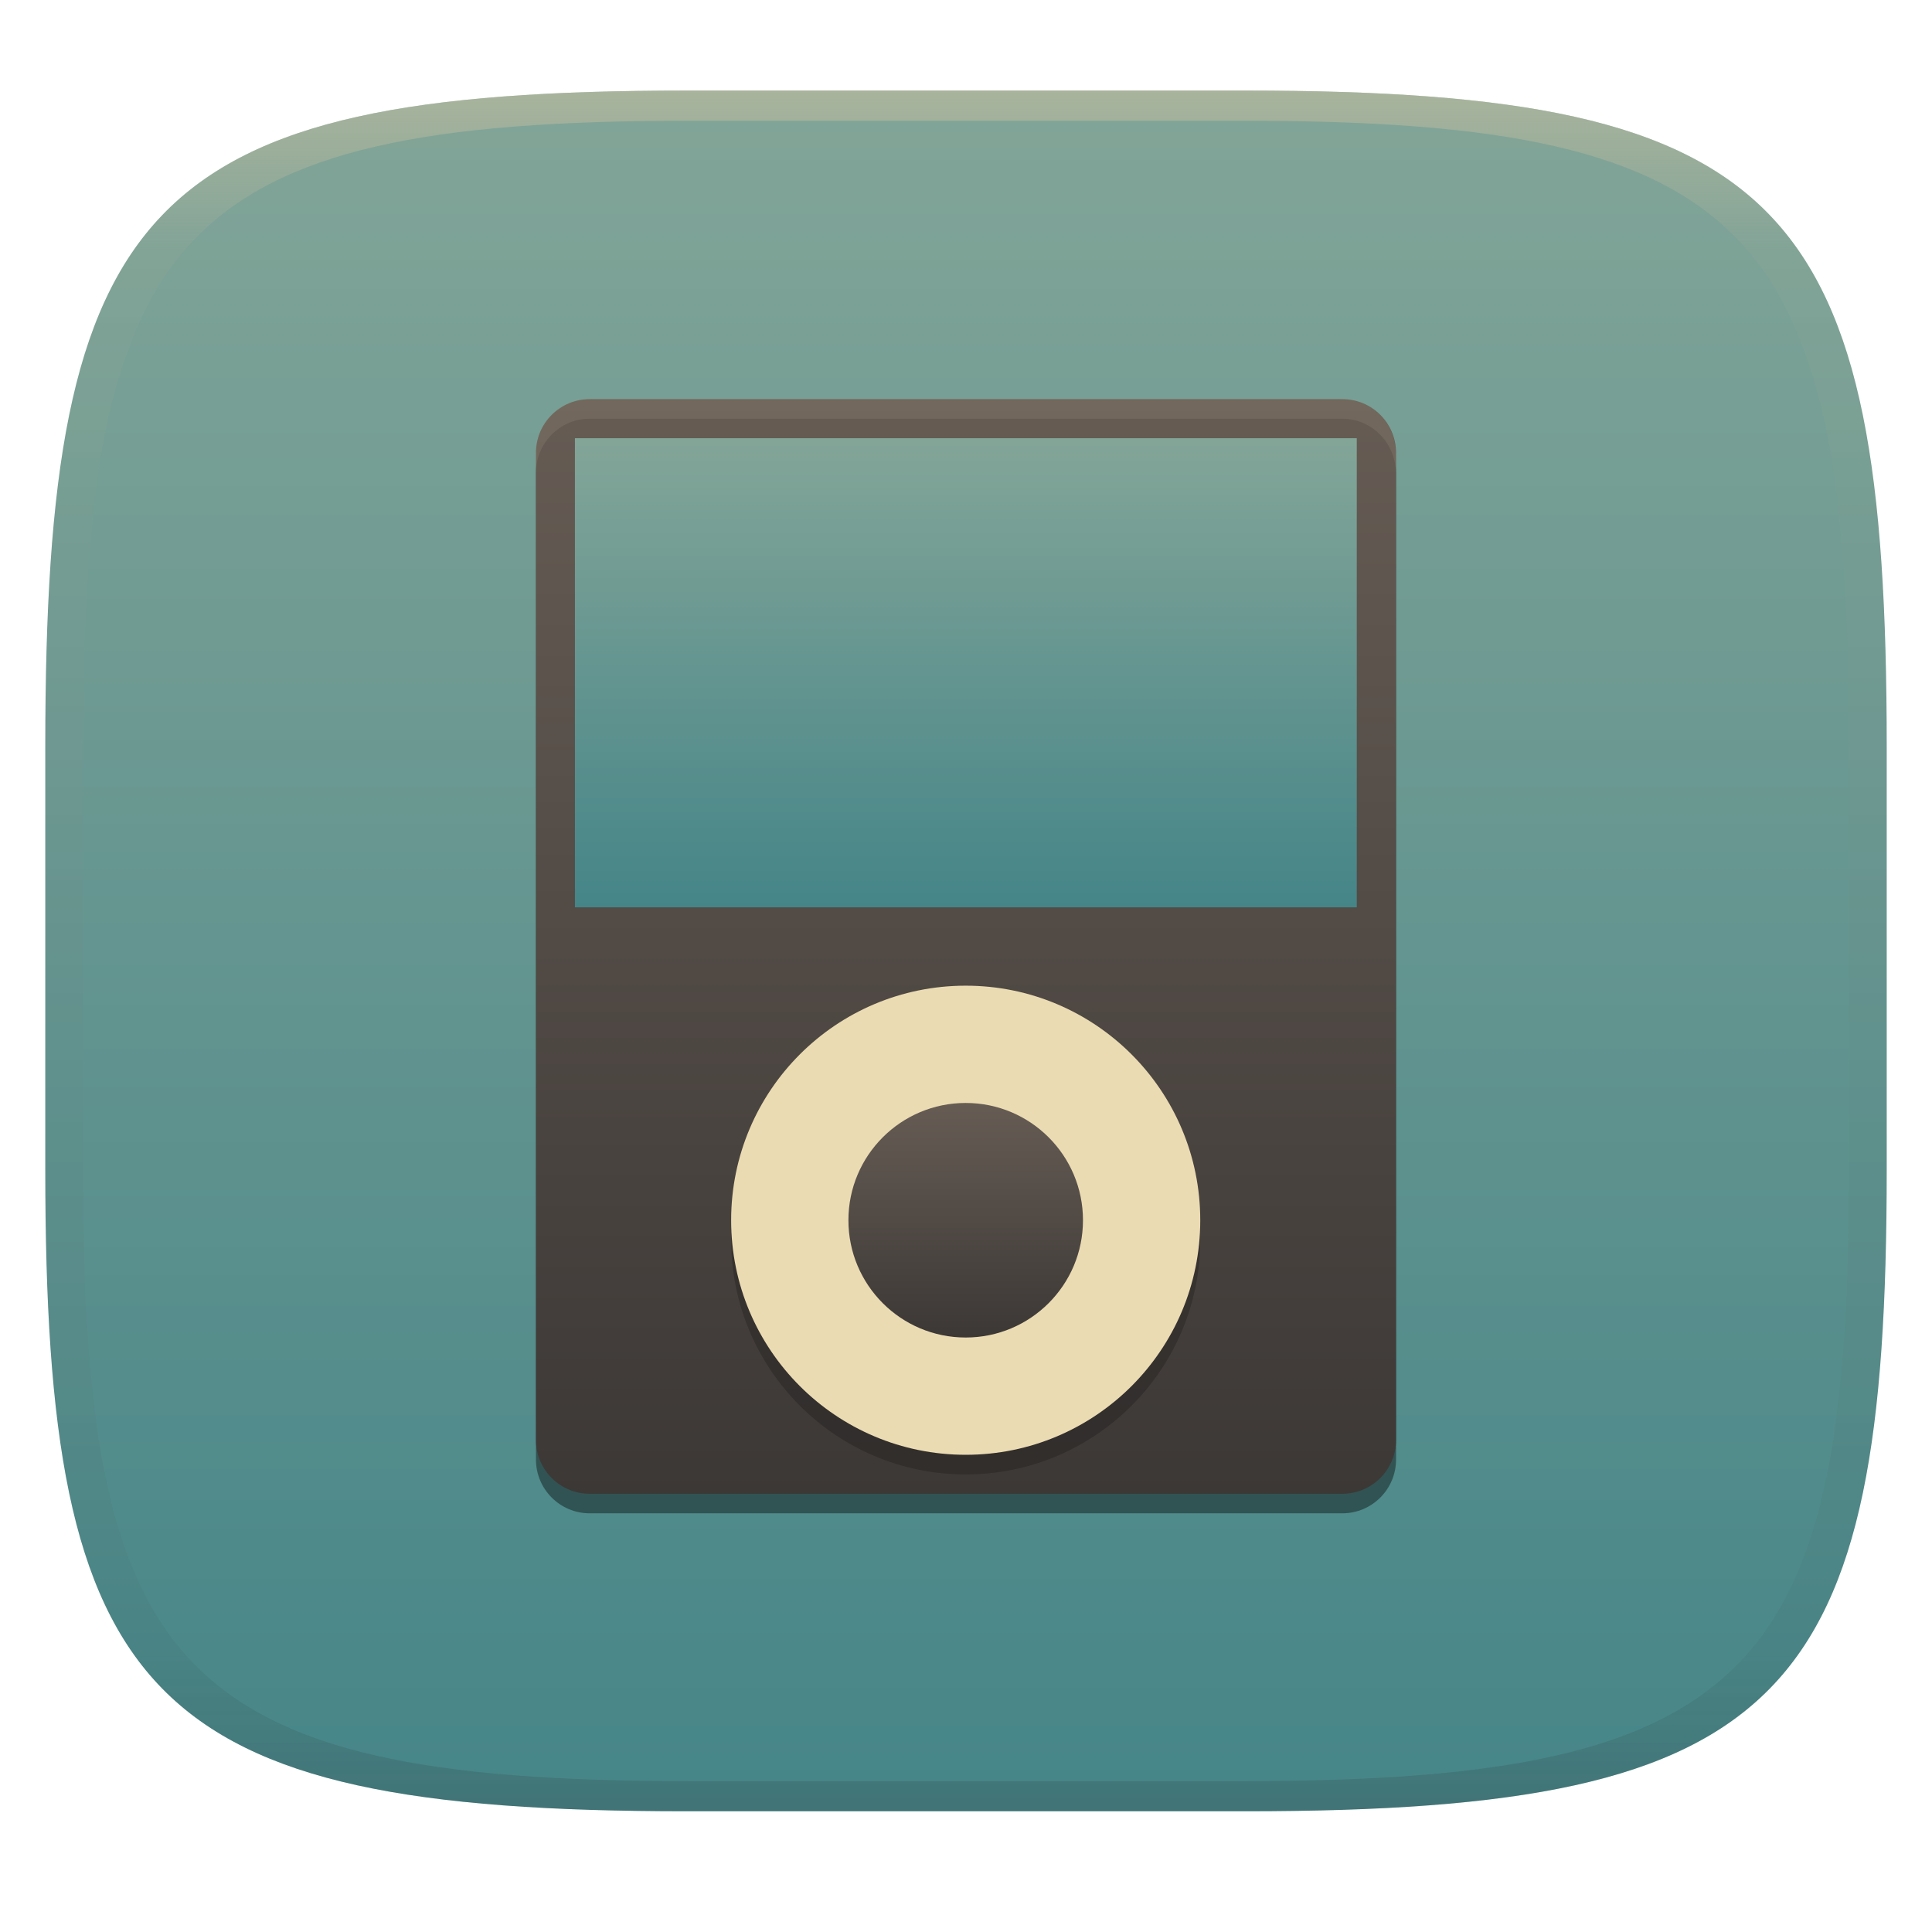
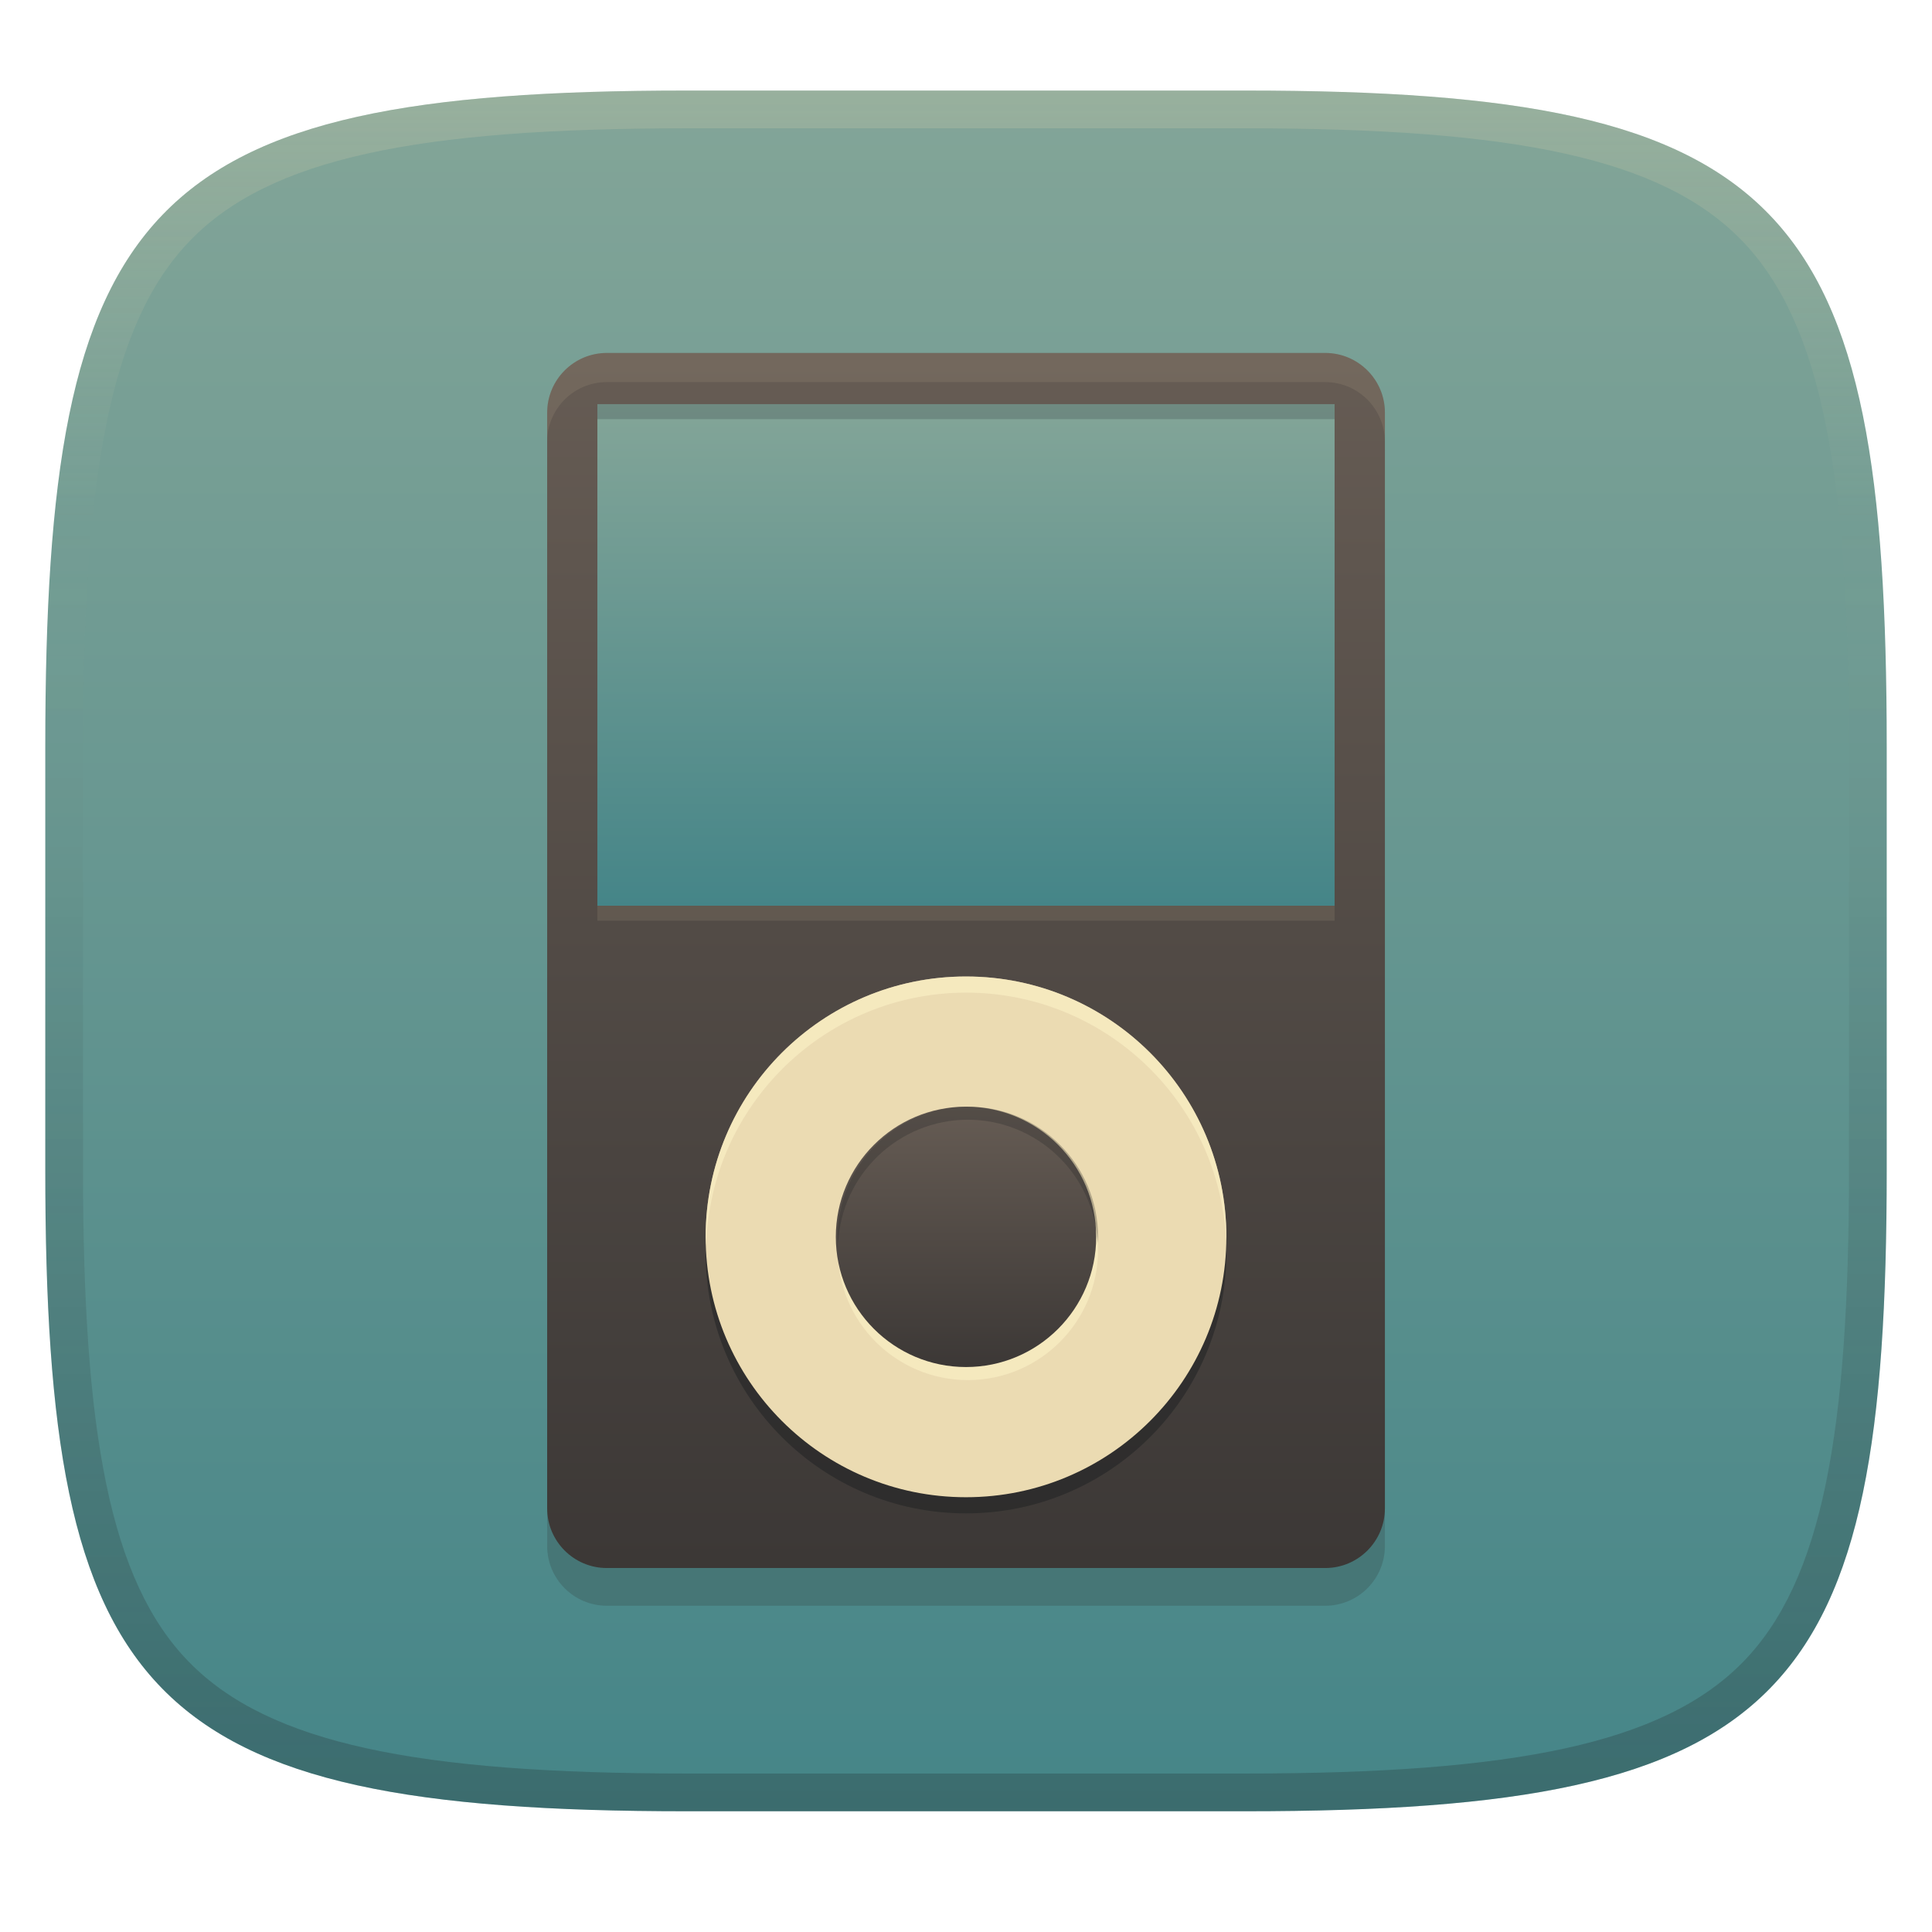
- <svg xmlns="http://www.w3.org/2000/svg" width="256" height="256" style="isolation:isolate" version="1.1">
-   <g transform="translate(0 -.1185)" filter="url(#a)">
-     <linearGradient id="b" x1=".5" x2=".5" y2="1" gradientTransform="matrix(244,0,0,228,5.981,12.12)" gradientUnits="userSpaceOnUse">
+ <svg xmlns="http://www.w3.org/2000/svg" width="256" height="256" version="1.1">
+   <defs>
+     <linearGradient id="linearGradient10" x1="128" x2="128" y1="12" y2="240" gradientUnits="userSpaceOnUse">
+       <stop stop-color="#ebdbb2" stop-opacity=".2" offset="0" />
+       <stop stop-color="#ebdbb2" stop-opacity="0" offset=".249" />
+       <stop stop-color="#1d2021" stop-opacity=".05" offset=".505" />
+       <stop stop-color="#1d2021" stop-opacity=".15" offset=".753" />
+       <stop stop-color="#1d2021" stop-opacity=".25" offset="1" />
+     </linearGradient>
+     <linearGradient id="linearGradient15" x1="128" x2="128" y1="12" y2="240" gradientUnits="userSpaceOnUse">
      <stop stop-color="#83a598" offset="0" />
      <stop stop-color="#458588" offset="1" />
    </linearGradient>
-     <path d="m165 12.12c72 0 85 15 85 87v56c0 70-13 85-85 85h-74c-72 0-85-15-85-85v-56c0-72 13-87 85-87z" fill="url(#b)" />
-   </g>
-   <defs>
-     <linearGradient id="linearGradient31" x1=".5" x2=".5" y2="1" gradientTransform="matrix(244,0,0,228,5.988,12.12)" gradientUnits="userSpaceOnUse">
-       <stop stop-color="#d5c4a1" offset="0" />
-       <stop stop-color="#d5c4a1" stop-opacity=".098" offset=".1" />
-       <stop stop-color="#282828" stop-opacity=".1" offset=".9" />
-       <stop stop-color="#282828" stop-opacity=".4" offset="1" />
-     </linearGradient>
-     <linearGradient id="a">
-       <stop stop-color="#3c3836" offset="0" />
-       <stop stop-color="#504945" offset="1" />
-     </linearGradient>
-     <linearGradient id="_lgradient_60-6" x2="0" y2="1" gradientTransform="matrix(-114,0,0,145,185,53.5)" gradientUnits="userSpaceOnUse">
+     <linearGradient id="_lgradient_62-4-1" x2="0" y2="1" gradientTransform="matrix(34.5 0 0 34.5 110.79 146.58)" gradientUnits="userSpaceOnUse">
      <stop stop-color="#665c54" offset="0" />
      <stop stop-color="#3c3836" offset="1" />
    </linearGradient>
-     <linearGradient id="_lgradient_61-6" x1=".5" x2=".5" y2="1" gradientTransform="matrix(103.6,0,0,62.16,76.22,58.68)" gradientUnits="userSpaceOnUse">
+     <linearGradient id="_lgradient_61-6-0" x1=".5" x2=".5" y2="1" gradientTransform="matrix(97.684 0 0 66.463 79.156 53.549)" gradientUnits="userSpaceOnUse">
      <stop stop-color="#83a598" offset="0" />
      <stop stop-color="#458588" offset="1" />
    </linearGradient>
-     <linearGradient id="_lgradient_62-4" x2="0" y2="1" gradientTransform="matrix(31.08,0,0,31.08,112.5,146.7)" gradientUnits="userSpaceOnUse">
+     <linearGradient id="_lgradient_60-6-5" x2="0" y2="1" gradientTransform="matrix(-126.55 0 0 160.96 183.47 46.768)" gradientUnits="userSpaceOnUse">
      <stop stop-color="#665c54" offset="0" />
      <stop stop-color="#3c3836" offset="1" />
    </linearGradient>
  </defs>
-   <g transform="translate(.0005039 -.1185)" opacity=".5">
-     <path d="m91 12.12c-72 0-85 15-85 87v56c0 70 13 85 85 85h74c72 0 85-15 85-85v-56c0-72-13-87-85-87zm0 4h74c68 0 80 15 80 83v56c0 66-12 81-80 81h-74c-68 0-80-15-80-81v-56c0-68 12-83 80-83z" fill="url(#linearGradient31)" opacity="1" />
-   </g>
-   <g transform="translate(-.03999 -.6125)" style="isolation:isolate">
-     <g filter="url(#27t8KmzsYZflADo3lR8xQiQgmDSzxi7N-2)" opacity=".4">
-       <path d="m177.9 56.09h-99.72c-3.931 0-7.123 3.192-7.123 7.123v130.8c0 3.931 3.192 7.122 7.123 7.122h99.72c3.931 0 7.123-3.191 7.123-7.122v-130.8c0-3.931-3.192-7.123-7.123-7.123z" />
-     </g>
-     <path d="m177.9 53.5h-99.72c-3.931 0-7.123 3.192-7.123 7.123v130.8c0 3.932 3.192 7.123 7.123 7.123h99.72c3.931 0 7.123-3.191 7.123-7.123v-130.8c0-3.931-3.192-7.123-7.123-7.123z" fill="url(#_lgradient_60-6)" />
-     <path d="m76.22 58.68h103.6v62.16h-103.6z" fill="url(#_lgradient_61-6)" />
-     <g opacity=".2">
-       <circle cx="128" cy="164.9" r="31.08" vector-effect="non-scaling-stroke" />
-     </g>
-     <circle cx="128" cy="162.3" r="31.08" fill="#ebdbb2" vector-effect="non-scaling-stroke" />
-     <circle cx="128" cy="162.3" r="15.54" fill="url(#_lgradient_62-4)" vector-effect="non-scaling-stroke" />
-     <g opacity=".1">
-       <path d="m78.16 53.5c-3.946 0-7.123 3.237-7.123 7.254v2.59c0-4.017 3.177-7.254 7.123-7.254h99.72c3.946 0 7.123 3.237 7.123 7.254v-2.59c0-4.017-3.177-7.254-7.123-7.254z" fill="#ebdbb2" />
-     </g>
-   </g>
+   <path d="m165 12c72 0 85 15 85 87v56c0 70-13 85-85 85h-74c-72 0-85-15-85-85v-56c0-72 13-87 85-87z" fill="url(#linearGradient15)" style="isolation:isolate" />
+   <path d="m175.6 51.764h-95.191c-4.364 0-7.907 3.543-7.907 7.907v145.19c0 4.365 3.543 7.907 7.907 7.907h95.191c4.364 0 7.907-3.542 7.907-7.907v-145.19c0-4.364-3.543-7.907-7.907-7.907z" fill="#282828" opacity=".2" stroke-width="1.11" style="isolation:isolate" />
+   <path d="m175.6 46.768h-95.191c-4.364 0-7.907 3.543-7.907 7.907v145.19c0 4.365 3.543 7.907 7.907 7.907h95.191c4.364 0 7.907-3.542 7.907-7.907v-145.19c0-4.364-3.543-7.907-7.907-7.907z" fill="url(#_lgradient_60-6-5)" stroke-width="1.11" style="isolation:isolate" />
+   <path d="m80.402 46.769c-4.364 0-7.907 3.543-7.907 7.907v3.859c0-4.364 3.543-7.907 7.907-7.907h95.191c4.364 0 7.907 3.543 7.907 7.907v-3.859c0-4.364-3.543-7.907-7.907-7.907z" fill="#ebdbb2" opacity=".1" stroke-width="1.11" style="isolation:isolate" />
+   <path d="m79.156 55.537h97.684v66.463h-97.684z" fill="#ebdbb2" opacity=".1" stroke-width="1.004" style="isolation:isolate" />
+   <path d="m79.156 53.549h97.684v66.463h-97.684z" fill="url(#_lgradient_61-6-0)" stroke-width="1.004" style="isolation:isolate" />
+   <path d="m79.156 53.549v1.988h97.684v-1.988z" fill="#1d2021" opacity=".2" style="isolation:isolate" />
+   <circle cx="128" cy="166.03" r="34.5" fill="#1d2021" opacity=".5" stroke-width="1.11" vector-effect="non-scaling-stroke" style="isolation:isolate" />
+   <circle cx="128" cy="163.89" r="34.5" fill="#ebdbb2" stroke-width="1.11" vector-effect="non-scaling-stroke" style="isolation:isolate" />
+   <path d="m128 129.39a34.5 34.5 0 0 0-34.5 34.5 34.5 34.5 0 0 0 0.076 1.07 34.5 34.5 0 0 1 34.426-33.43 34.5 34.5 0 0 1 34.461 32.902 34.5 34.5 0 0 0 0.039-0.541 34.5 34.5 0 0 0-34.5-34.5zm0.248 18.98a17.25 17.25 0 0 0-17.25 17.25 17.25 17.25 0 0 0 17.25 17.25 17.25 17.25 0 0 0 17.25-17.25 17.25 17.25 0 0 0-17.25-17.25z" fill="#fbf1c7" opacity=".6" style="isolation:isolate" />
+   <circle cx="128" cy="163.89" r="17.25" fill="url(#_lgradient_62-4-1)" stroke-width="1.11" vector-effect="non-scaling-stroke" style="isolation:isolate" />
+   <path d="m128.25 146.64a17.25 17.25 0 0 0-17.25 17.25 17.25 17.25 0 0 0 0.057 0.865 17.25 17.25 0 0 1 17.193-16.387 17.25 17.25 0 0 1 17.193 16.387 17.25 17.25 0 0 0 0.057-0.865 17.25 17.25 0 0 0-17.25-17.25z" fill="#282828" opacity=".3" style="isolation:isolate" />
+   <path d="m91 12c-72 0-85 15-85 87v56c0 70 13 85 85 85h74c72 0 85-15 85-85v-56c0-72-13-87-85-87zm0 5h74c35.653 0 55.307 3.945 65.895 14.965 10.588 11.02 14.105 31.336 14.105 67.035v56c0 34.69-3.494 54.457-14.07 65.25-10.577 10.793-30.277 14.75-65.93 14.75h-74c-35.653 0-55.353-3.957-65.93-14.75-10.577-10.793-14.07-30.56-14.07-65.25v-56c0-35.699 3.518-56.015 14.105-67.035 10.588-11.02 30.242-14.965 65.895-14.965z" fill="url(#linearGradient10)" style="isolation:isolate" />
</svg>
